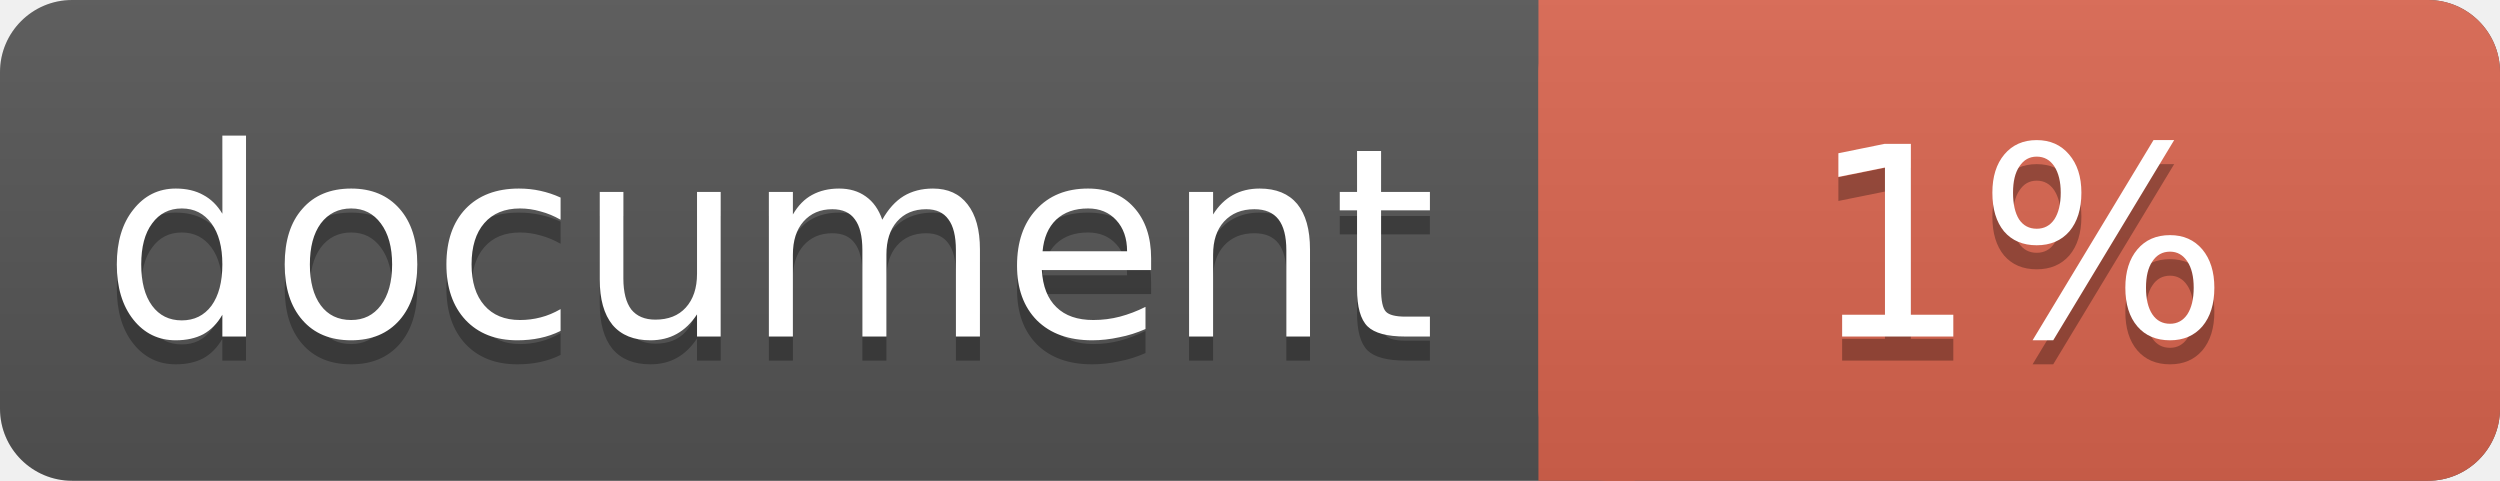
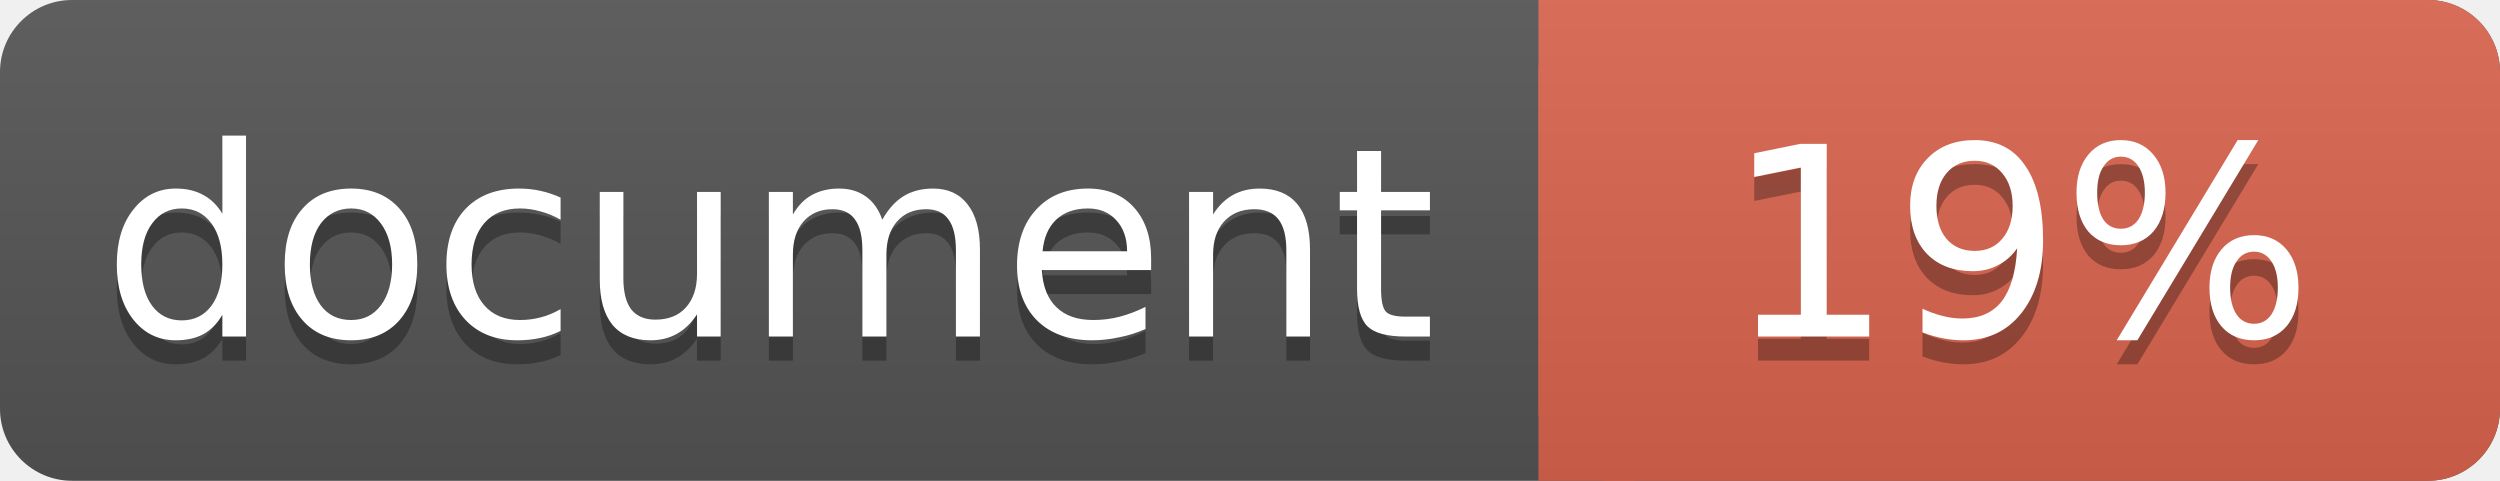
<svg xmlns="http://www.w3.org/2000/svg" width="104" height="20">
  <linearGradient id="a" x2="0" y2="100%">
    <stop offset="0" stop-color="#bbb" stop-opacity=".1" />
    <stop offset="1" stop-opacity=".1" />
  </linearGradient>
  <rect rx="3" width="104" height="20" fill="#555" />
  <rect rx="3" x="64" width="40" height="20" fill="#db654f" />
  <path fill="#db654f" d="M64 0h4v20h-4z" />
  <rect rx="3" width="104" height="20" fill="url(#a)" />
  <g fill="#fff" text-anchor="middle" font-family="DejaVu Sans,Verdana,Geneva,sans-serif" font-size="11">
    <text x="32" y="15" fill="#010101" fill-opacity=".3">document</text>
    <text x="32" y="14">document</text>
-     <text x="84" y="15" fill="#010101" fill-opacity=".3">1%</text>
-     <text x="84" y="14">1%</text>
+     <text x="84" y="15" fill="#010101" fill-opacity=".3">19%</text>
+     <text x="84" y="14">19%</text>
  </g>
</svg>
